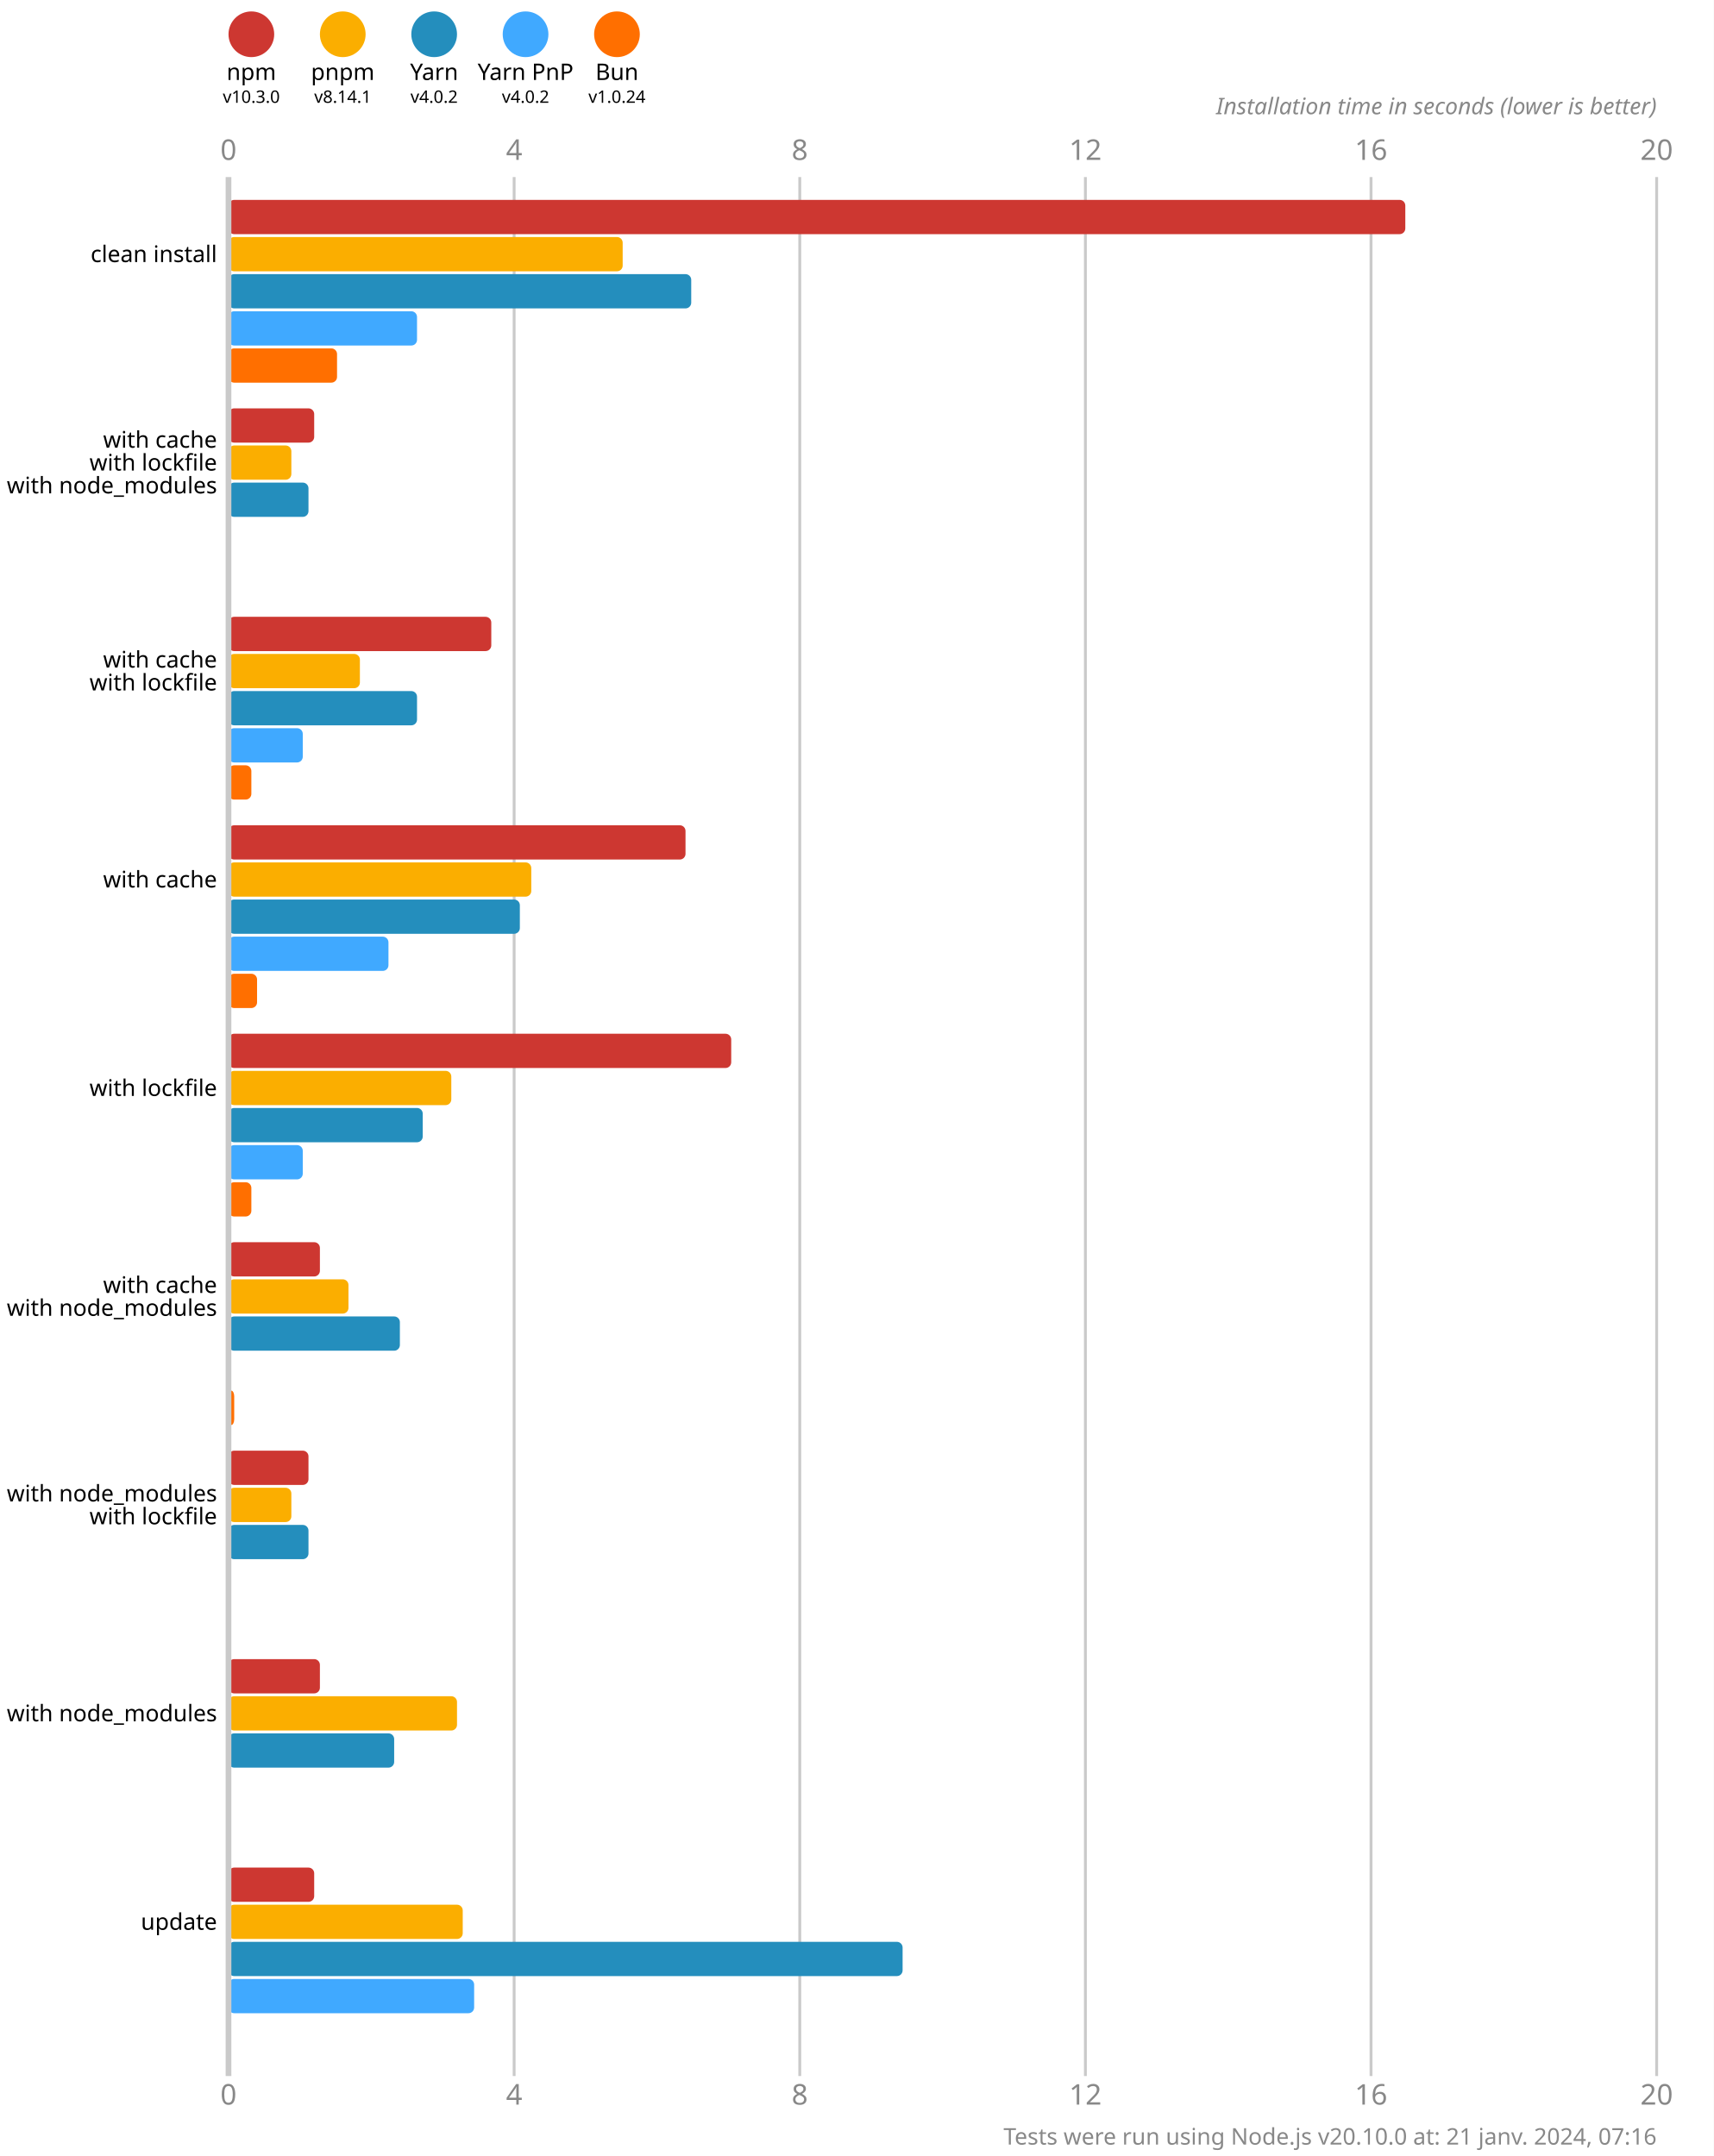
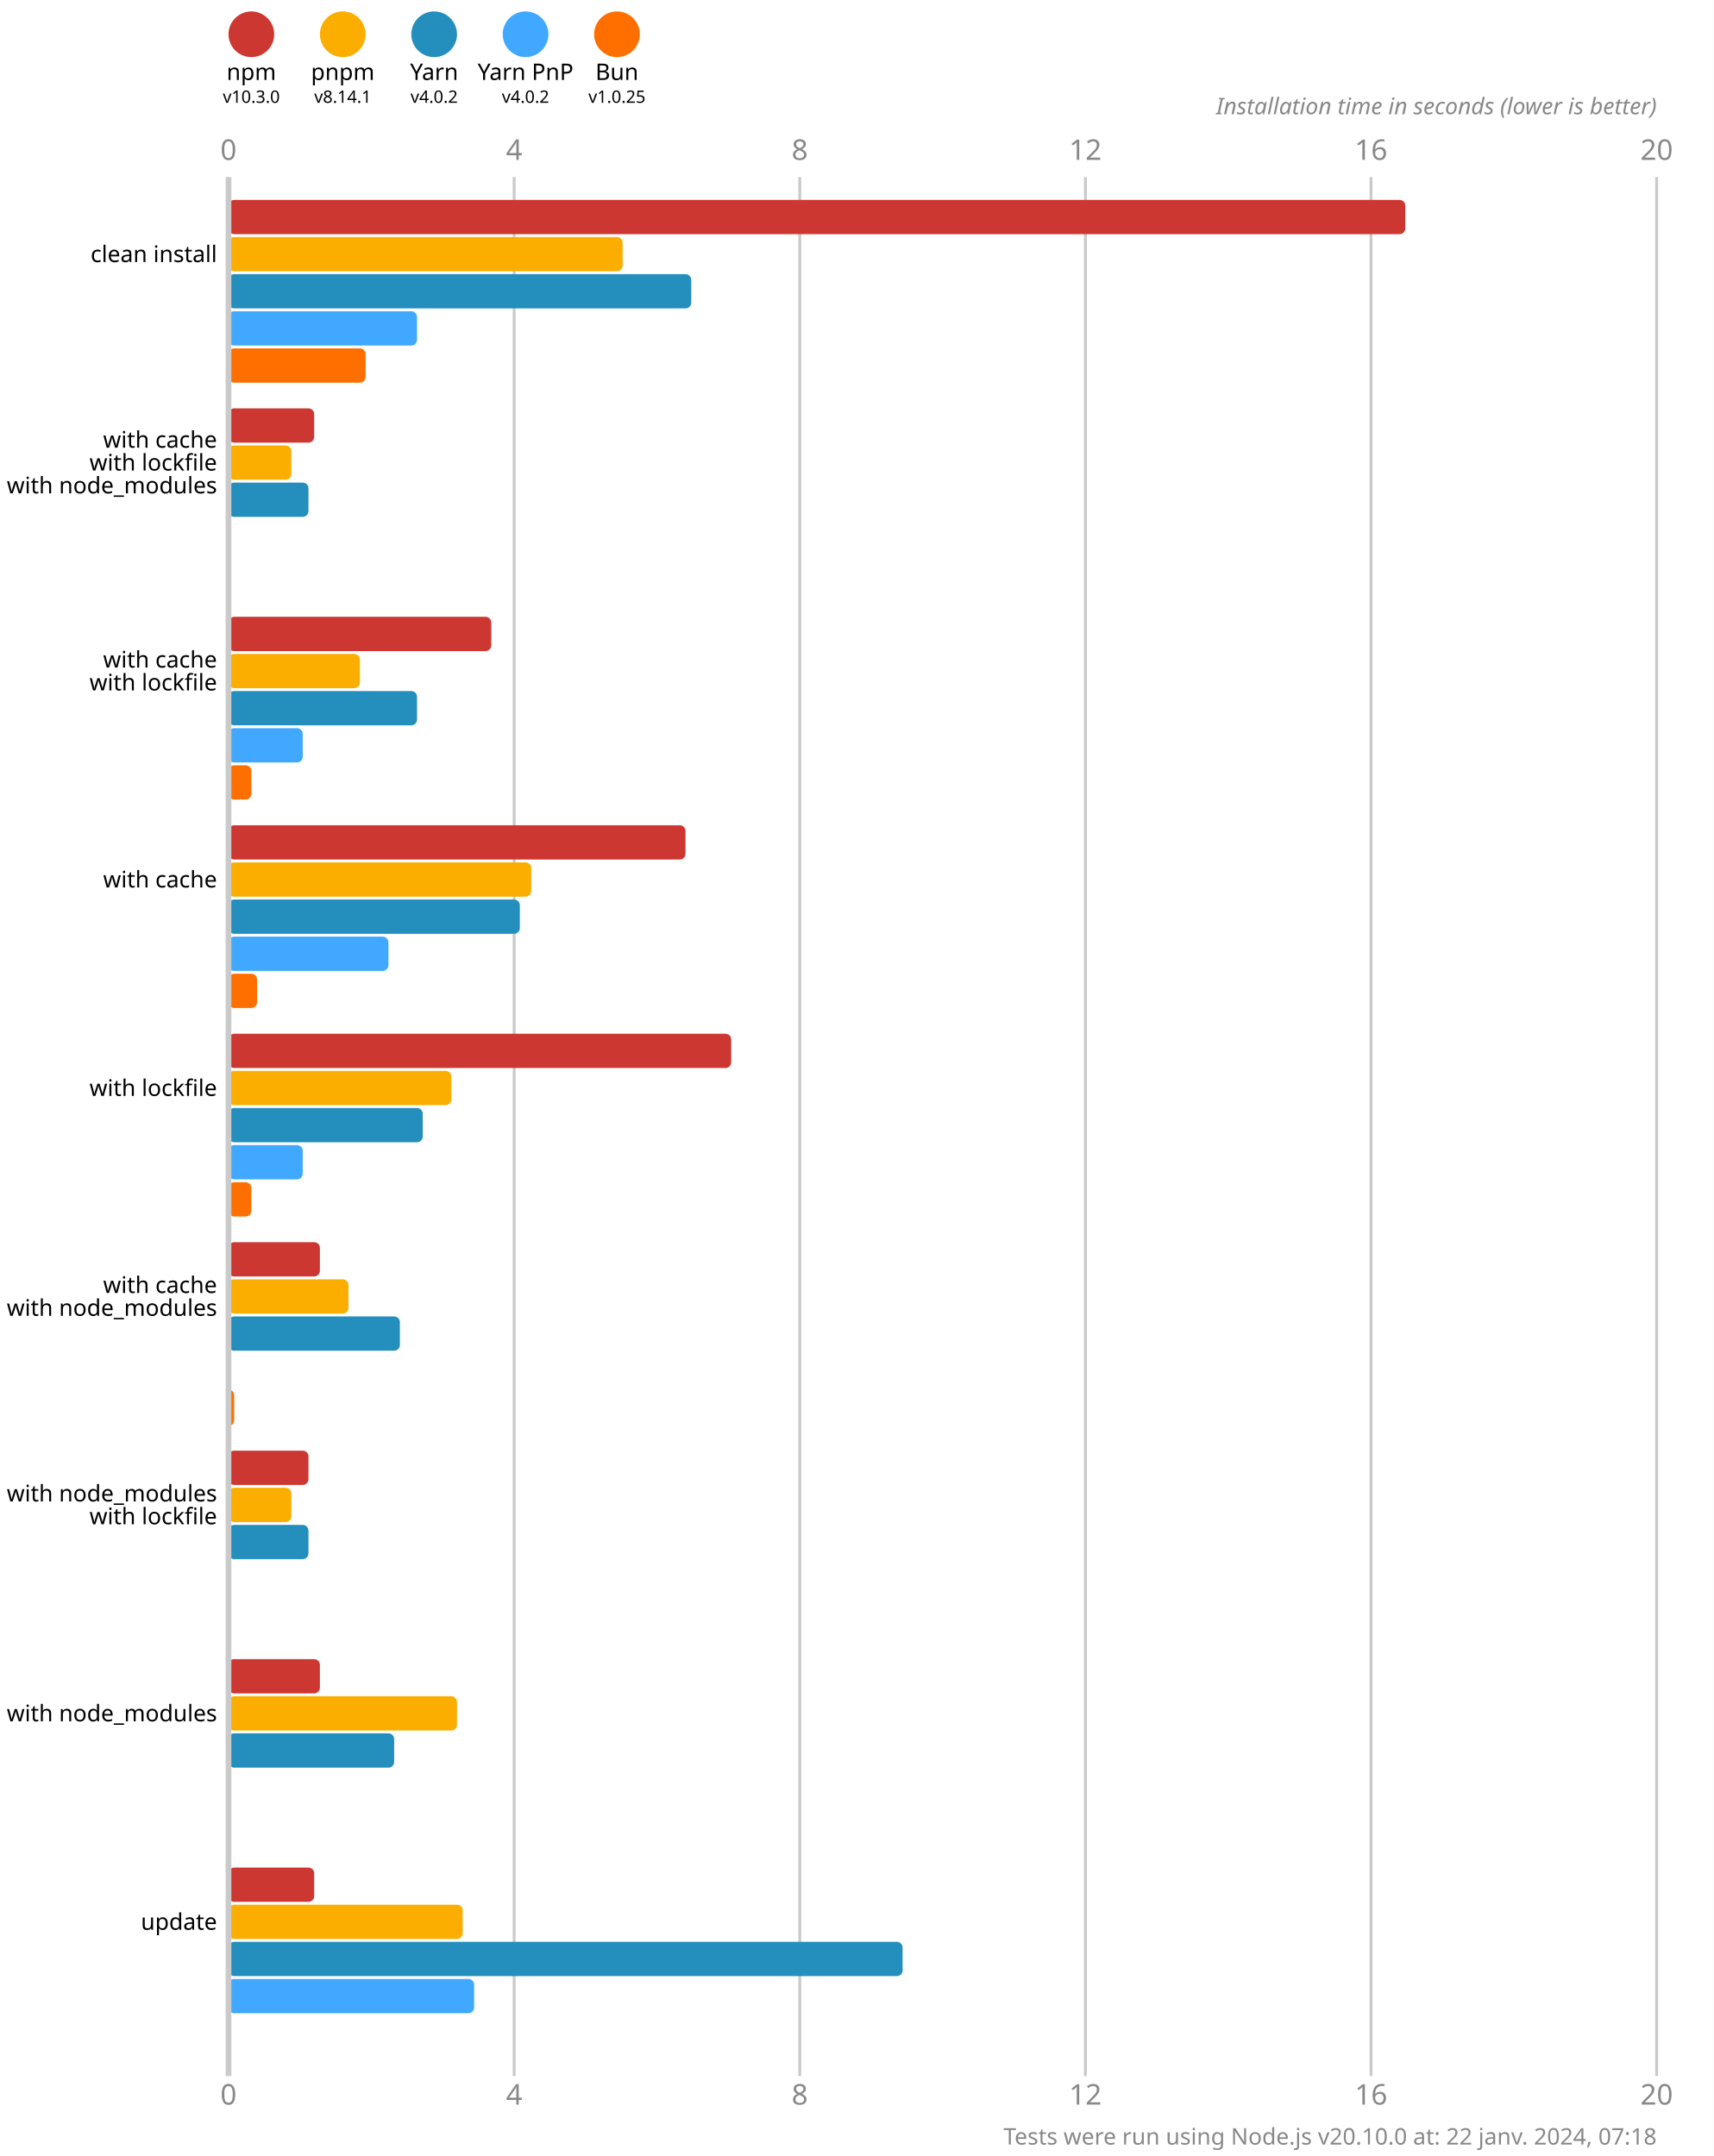
<svg xmlns="http://www.w3.org/2000/svg" version="1.1" viewBox="0 0 300 377.5">
  <style>
    .font { font-family: sans-serif; }
    .s3 { font-size: 3px; }
    .s4 { font-size: 4px; }
    .s5 { font-size: 5px; }
    .line { stroke: #cacaca; }
    .width { stroke-width: 0.5; }
    .text { fill: #888; }
  </style>
  <rect x="0" y="0" width="300" height="377.5" fill="#fff" />
  <circle cx="44" cy="6" r="4" fill="#cd3731" />
  <text x="44" y="14" class="font s4" text-anchor="middle">npm</text>
  <text x="44" y="18" class="font s3" text-anchor="middle">v10.3.0</text>
  <circle cx="60" cy="6" r="4" fill="#fbae00" />
  <text x="60" y="14" class="font s4" text-anchor="middle">pnpm</text>
  <text x="60" y="18" class="font s3" text-anchor="middle">v8.14.1</text>
  <circle cx="76" cy="6" r="4" fill="#248ebd" />
  <text x="76" y="14" class="font s4" text-anchor="middle">Yarn</text>
  <text x="76" y="18" class="font s3" text-anchor="middle">v4.0.2</text>
  <circle cx="92" cy="6" r="4" fill="#40a9ff" />
  <text x="92" y="14" class="font s4" text-anchor="middle">Yarn PnP</text>
  <text x="92" y="18" class="font s3" text-anchor="middle">v4.0.2</text>
  <circle cx="108" cy="6" r="4" fill="#ff6f00" />
  <text x="108" y="14" class="font s4" text-anchor="middle">Bun</text>
-   <text x="108" y="18" class="font s3" text-anchor="middle">v1.0.24</text>
+   <text x="108" y="18" class="font s3" text-anchor="middle">v1.0.25</text>
  <text x="40" y="28" class="font s5 text" text-anchor="middle">0</text>
  <text x="40" y="368.5" class="font s5 text" text-anchor="middle">0</text>
  <line x1="90" y1="31" x2="90" y2="363.5" class="line width" />
  <text x="90" y="28" class="font s5 text" text-anchor="middle">4</text>
  <text x="90" y="368.5" class="font s5 text" text-anchor="middle">4</text>
  <line x1="140" y1="31" x2="140" y2="363.5" class="line width" />
  <text x="140" y="28" class="font s5 text" text-anchor="middle">8</text>
  <text x="140" y="368.5" class="font s5 text" text-anchor="middle">8</text>
  <line x1="190" y1="31" x2="190" y2="363.5" class="line width" />
  <text x="190" y="28" class="font s5 text" text-anchor="middle">12</text>
  <text x="190" y="368.5" class="font s5 text" text-anchor="middle">12</text>
  <line x1="240" y1="31" x2="240" y2="363.5" class="line width" />
  <text x="240" y="28" class="font s5 text" text-anchor="middle">16</text>
  <text x="240" y="368.5" class="font s5 text" text-anchor="middle">16</text>
  <line x1="290" y1="31" x2="290" y2="363.5" class="line width" />
  <text x="290" y="28" class="font s5 text" text-anchor="middle">20</text>
  <text x="290" y="368.5" class="font s5 text" text-anchor="middle">20</text>
  <text x="290" y="20" class="font s4 text" font-style="italic" text-anchor="end">Installation time in seconds (lower is better)</text>
  <rect x="40" y="35" width="206" height="6" fill="#cd3731" rx="1" ry="1" />
  <rect x="40" y="41.5" width="69" height="6" fill="#fbae00" rx="1" ry="1" />
  <rect x="40" y="48" width="81" height="6" fill="#248ebd" rx="1" ry="1" />
  <rect x="40" y="54.5" width="33" height="6" fill="#40a9ff" rx="1" ry="1" />
-   <rect x="40" y="61" width="19" height="6" fill="#ff6f00" rx="1" ry="1" />
+   <rect x="40" y="61" width="24" height="6" fill="#ff6f00" rx="1" ry="1" />
  <rect x="40" y="71.5" width="15" height="6" fill="#cd3731" rx="1" ry="1" />
  <rect x="40" y="78" width="11" height="6" fill="#fbae00" rx="1" ry="1" />
  <rect x="40" y="84.5" width="14" height="6" fill="#248ebd" rx="1" ry="1" />
  <rect x="40" y="91" width="0" height="6" fill="#40a9ff" rx="1" ry="1" />
  <rect x="40" y="97.5" width="0" height="6" fill="#ff6f00" rx="1" ry="1" />
  <rect x="40" y="108" width="46" height="6" fill="#cd3731" rx="1" ry="1" />
  <rect x="40" y="114.5" width="23" height="6" fill="#fbae00" rx="1" ry="1" />
  <rect x="40" y="121" width="33" height="6" fill="#248ebd" rx="1" ry="1" />
  <rect x="40" y="127.5" width="13" height="6" fill="#40a9ff" rx="1" ry="1" />
  <rect x="40" y="134" width="4" height="6" fill="#ff6f00" rx="1" ry="1" />
  <rect x="40" y="144.5" width="80" height="6" fill="#cd3731" rx="1" ry="1" />
  <rect x="40" y="151" width="53" height="6" fill="#fbae00" rx="1" ry="1" />
  <rect x="40" y="157.5" width="51" height="6" fill="#248ebd" rx="1" ry="1" />
  <rect x="40" y="164" width="28" height="6" fill="#40a9ff" rx="1" ry="1" />
  <rect x="40" y="170.5" width="5" height="6" fill="#ff6f00" rx="1" ry="1" />
  <rect x="40" y="181" width="88" height="6" fill="#cd3731" rx="1" ry="1" />
  <rect x="40" y="187.5" width="39" height="6" fill="#fbae00" rx="1" ry="1" />
  <rect x="40" y="194" width="34" height="6" fill="#248ebd" rx="1" ry="1" />
  <rect x="40" y="200.5" width="13" height="6" fill="#40a9ff" rx="1" ry="1" />
  <rect x="40" y="207" width="4" height="6" fill="#ff6f00" rx="1" ry="1" />
  <rect x="40" y="217.5" width="16" height="6" fill="#cd3731" rx="1" ry="1" />
  <rect x="40" y="224" width="21" height="6" fill="#fbae00" rx="1" ry="1" />
  <rect x="40" y="230.5" width="30" height="6" fill="#248ebd" rx="1" ry="1" />
  <rect x="40" y="237" width="0" height="6" fill="#40a9ff" rx="1" ry="1" />
  <rect x="40" y="243.5" width="1" height="6" fill="#ff6f00" rx="1" ry="1" />
  <rect x="40" y="254" width="14" height="6" fill="#cd3731" rx="1" ry="1" />
  <rect x="40" y="260.5" width="11" height="6" fill="#fbae00" rx="1" ry="1" />
  <rect x="40" y="267" width="14" height="6" fill="#248ebd" rx="1" ry="1" />
  <rect x="40" y="273.5" width="0" height="6" fill="#40a9ff" rx="1" ry="1" />
  <rect x="40" y="280" width="0" height="6" fill="#ff6f00" rx="1" ry="1" />
  <rect x="40" y="290.5" width="16" height="6" fill="#cd3731" rx="1" ry="1" />
  <rect x="40" y="297" width="40" height="6" fill="#fbae00" rx="1" ry="1" />
  <rect x="40" y="303.5" width="29" height="6" fill="#248ebd" rx="1" ry="1" />
  <rect x="40" y="310" width="0" height="6" fill="#40a9ff" rx="1" ry="1" />
  <rect x="40" y="316.5" width="0" height="6" fill="#ff6f00" rx="1" ry="1" />
  <rect x="40" y="327" width="15" height="6" fill="#cd3731" rx="1" ry="1" />
  <rect x="40" y="333.5" width="41" height="6" fill="#fbae00" rx="1" ry="1" />
  <rect x="40" y="340" width="118" height="6" fill="#248ebd" rx="1" ry="1" />
  <rect x="40" y="346.5" width="43" height="6" fill="#40a9ff" rx="1" ry="1" />
  <rect x="40" y="353" width="0" height="6" fill="#ff6f00" rx="1" ry="1" />
  <line x1="40" y1="31" x2="40" y2="363.5" class="line" />
  <text x="38" y="44.5" class="font s4" dominant-baseline="middle" text-anchor="end">clean install</text>
  <text x="38" y="77" class="font s4" dominant-baseline="middle" text-anchor="end">with cache</text>
  <text x="38" y="81" class="font s4" dominant-baseline="middle" text-anchor="end">with lockfile</text>
  <text x="38" y="85" class="font s4" dominant-baseline="middle" text-anchor="end">with node_modules</text>
  <text x="38" y="115.5" class="font s4" dominant-baseline="middle" text-anchor="end">with cache</text>
  <text x="38" y="119.5" class="font s4" dominant-baseline="middle" text-anchor="end">with lockfile</text>
  <text x="38" y="154" class="font s4" dominant-baseline="middle" text-anchor="end">with cache</text>
  <text x="38" y="190.5" class="font s4" dominant-baseline="middle" text-anchor="end">with lockfile</text>
  <text x="38" y="225" class="font s4" dominant-baseline="middle" text-anchor="end">with cache</text>
  <text x="38" y="229" class="font s4" dominant-baseline="middle" text-anchor="end">with node_modules</text>
  <text x="38" y="261.5" class="font s4" dominant-baseline="middle" text-anchor="end">with node_modules</text>
  <text x="38" y="265.5" class="font s4" dominant-baseline="middle" text-anchor="end">with lockfile</text>
  <text x="38" y="300" class="font s4" dominant-baseline="middle" text-anchor="end">with node_modules</text>
  <text x="38" y="336.5" class="font s4" dominant-baseline="middle" text-anchor="end">update</text>
-   <text x="290" y="375.5" class="font s4 text" text-anchor="end">Tests were run using Node.js v20.10.0 at: 21 janv. 2024, 07:16</text>
+   <text x="290" y="375.5" class="font s4 text" text-anchor="end">Tests were run using Node.js v20.10.0 at: 22 janv. 2024, 07:18</text>
</svg>
